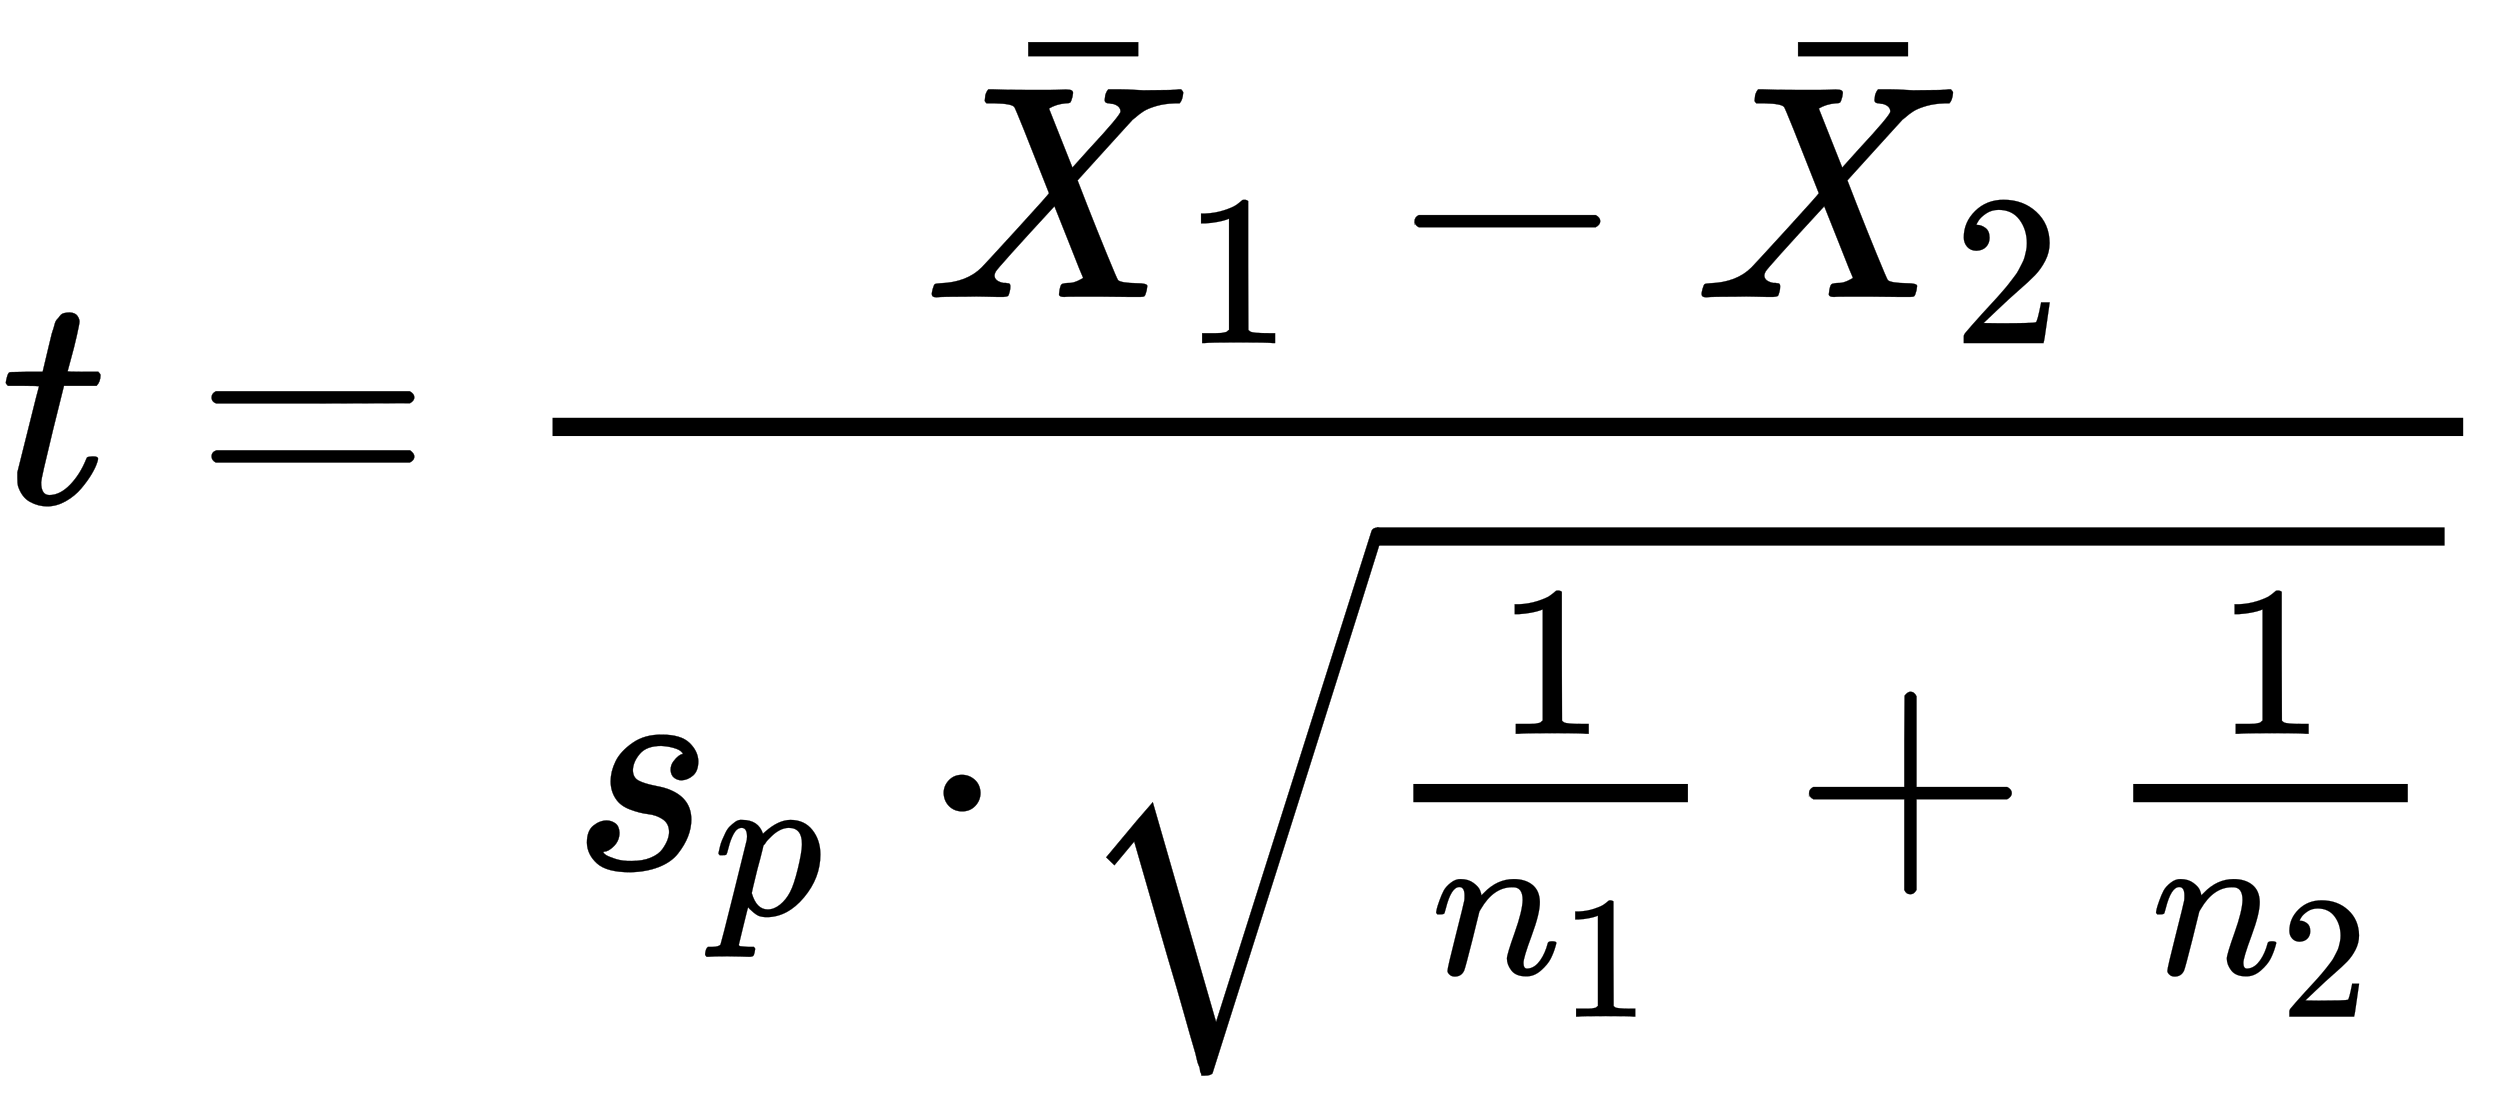
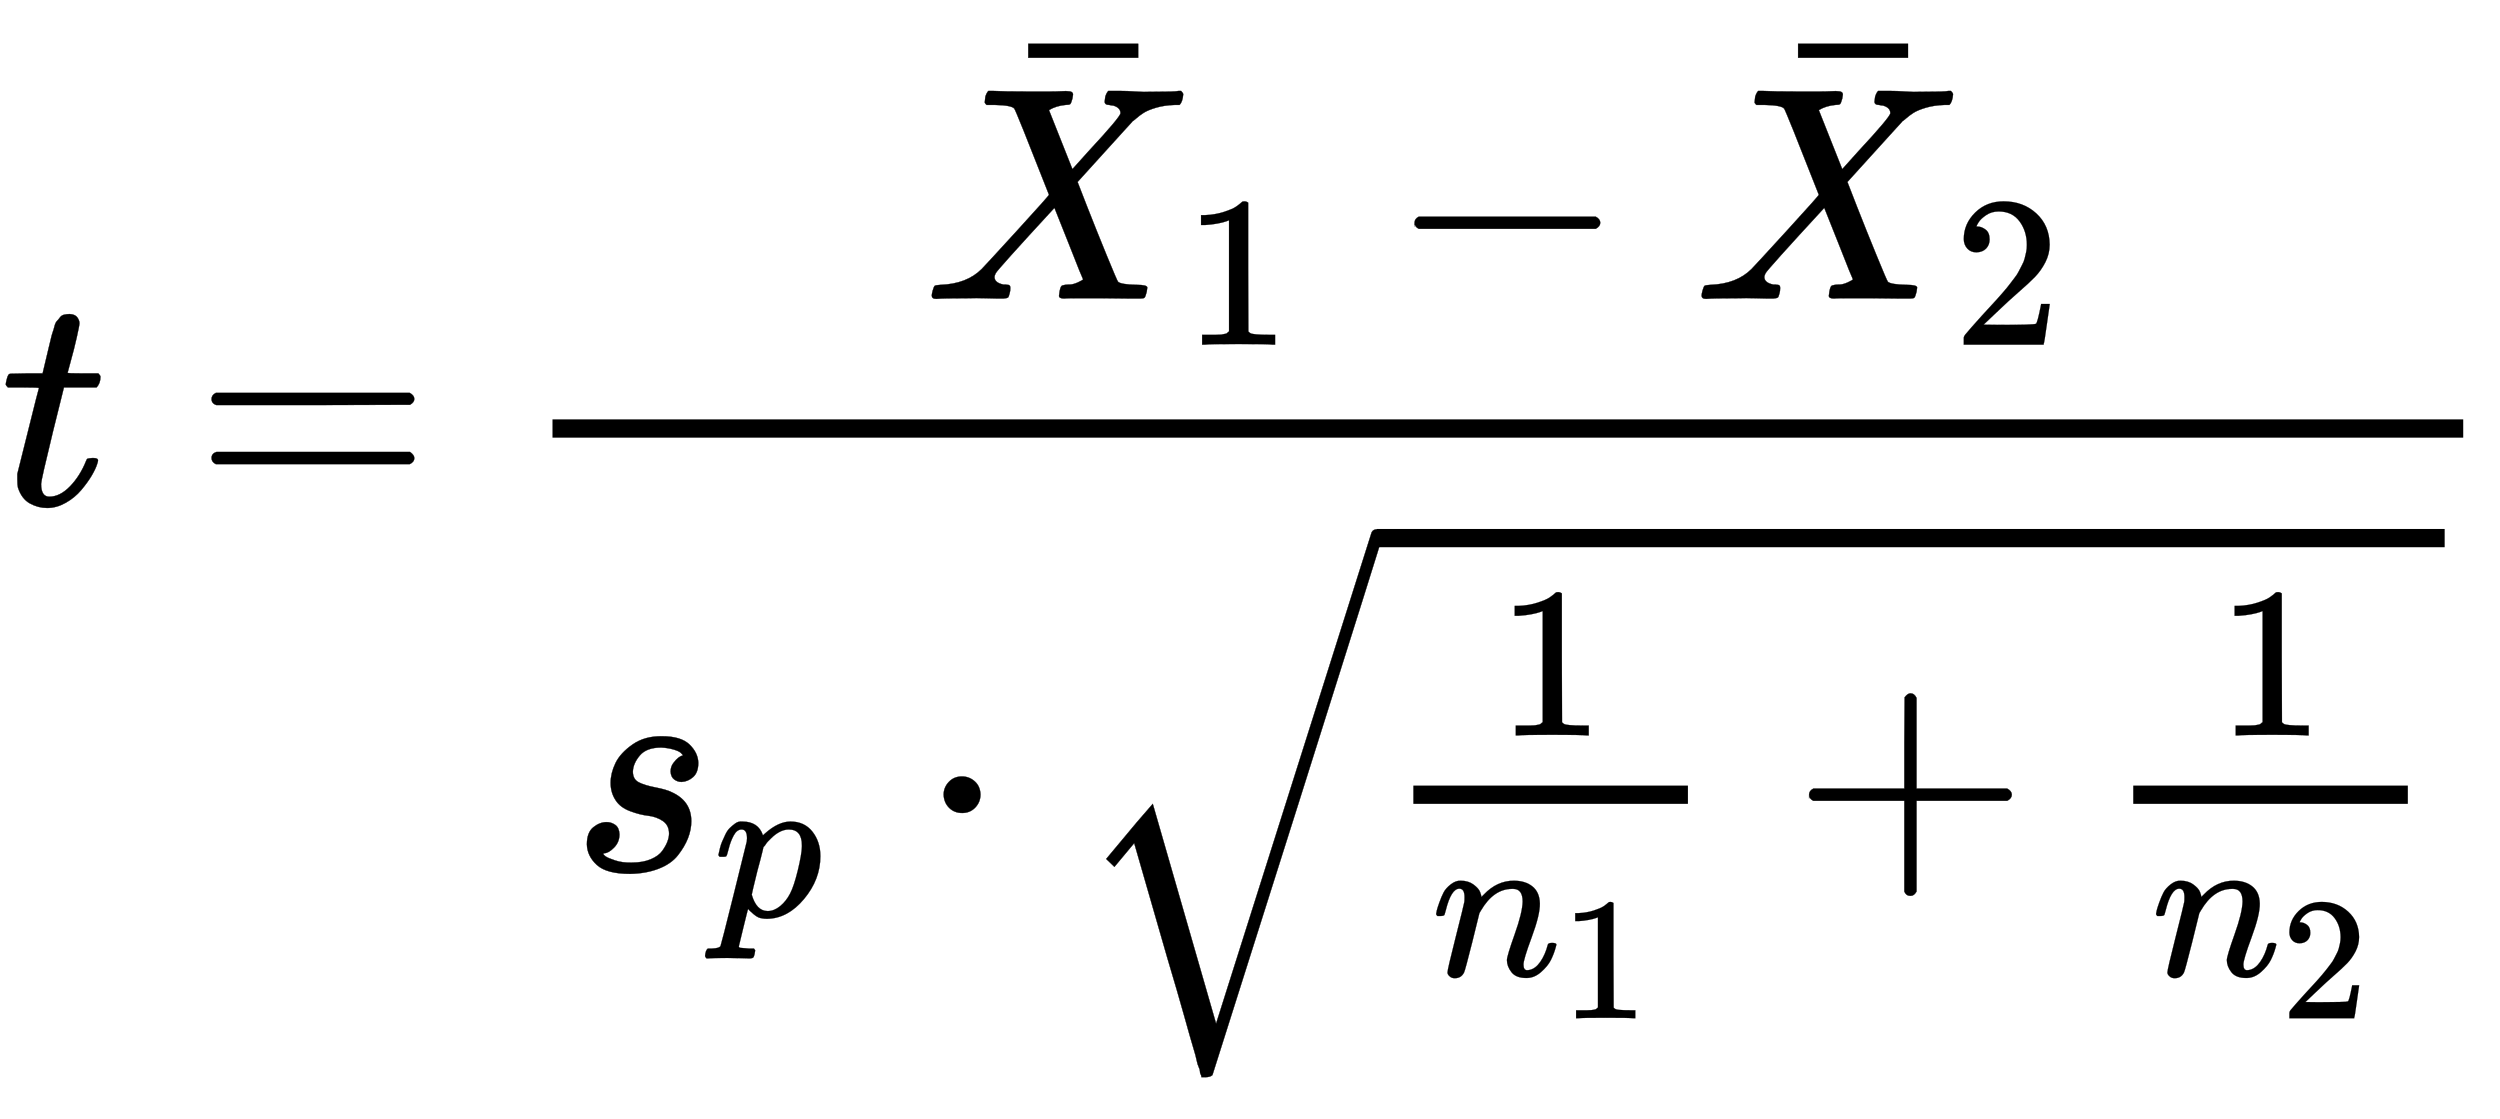
- <svg xmlns="http://www.w3.org/2000/svg" xmlns:xlink="http://www.w3.org/1999/xlink" width="19.075ex" height="8.509ex" style="vertical-align: -4.671;" viewBox="0 -1652.5 8212.8 3663.7" role="img" focusable="false" aria-labelledby="MathJax-SVG-1-Title">
+ <svg xmlns="http://www.w3.org/2000/svg" xmlns:xlink="http://www.w3.org/1999/xlink" width="114" height="51" style="vertical-align: -4.671;" viewBox="0 -1652.5 8212.8 3663.7" role="img" focusable="false" aria-labelledby="MathJax-SVG-1-Title">
  <defs aria-hidden="true">
    <path stroke-width="1" id="E1-MJMATHI-74" d="M26 385Q19 392 19 395Q19 399 22 411T27 425Q29 430 36 430T87 431H140L159 511Q162 522 166 540T173 566T179 586T187 603T197 615T211 624T229 626Q247 625 254 615T261 596Q261 589 252 549T232 470L222 433Q222 431 272 431H323Q330 424 330 420Q330 398 317 385H210L174 240Q135 80 135 68Q135 26 162 26Q197 26 230 60T283 144Q285 150 288 151T303 153H307Q322 153 322 145Q322 142 319 133Q314 117 301 95T267 48T216 6T155 -11Q125 -11 98 4T59 56Q57 64 57 83V101L92 241Q127 382 128 383Q128 385 77 385H26Z" />
    <path stroke-width="1" id="E1-MJMAIN-3D" d="M56 347Q56 360 70 367H707Q722 359 722 347Q722 336 708 328L390 327H72Q56 332 56 347ZM56 153Q56 168 72 173H708Q722 163 722 153Q722 140 707 133H70Q56 140 56 153Z" />
    <path stroke-width="1" id="E1-MJMATHI-58" d="M42 0H40Q26 0 26 11Q26 15 29 27Q33 41 36 43T55 46Q141 49 190 98Q200 108 306 224T411 342Q302 620 297 625Q288 636 234 637H206Q200 643 200 645T202 664Q206 677 212 683H226Q260 681 347 681Q380 681 408 681T453 682T473 682Q490 682 490 671Q490 670 488 658Q484 643 481 640T465 637Q434 634 411 620L488 426L541 485Q646 598 646 610Q646 628 622 635Q617 635 609 637Q594 637 594 648Q594 650 596 664Q600 677 606 683H618Q619 683 643 683T697 681T738 680Q828 680 837 683H845Q852 676 852 672Q850 647 840 637H824Q790 636 763 628T722 611T698 593L687 584Q687 585 592 480L505 384Q505 383 536 304T601 142T638 56Q648 47 699 46Q734 46 734 37Q734 35 732 23Q728 7 725 4T711 1Q708 1 678 1T589 2Q528 2 496 2T461 1Q444 1 444 10Q444 11 446 25Q448 35 450 39T455 44T464 46T480 47T506 54Q523 62 523 64Q522 64 476 181L429 299Q241 95 236 84Q232 76 232 72Q232 53 261 47Q262 47 267 47T273 46Q276 46 277 46T280 45T283 42T284 35Q284 26 282 19Q279 6 276 4T261 1Q258 1 243 1T201 2T142 2Q64 2 42 0Z" />
    <path stroke-width="1" id="E1-MJMAIN-AF" d="M69 544V590H430V544H69Z" />
    <path stroke-width="1" id="E1-MJMAIN-31" d="M213 578L200 573Q186 568 160 563T102 556H83V602H102Q149 604 189 617T245 641T273 663Q275 666 285 666Q294 666 302 660V361L303 61Q310 54 315 52T339 48T401 46H427V0H416Q395 3 257 3Q121 3 100 0H88V46H114Q136 46 152 46T177 47T193 50T201 52T207 57T213 61V578Z" />
    <path stroke-width="1" id="E1-MJMAIN-2212" d="M84 237T84 250T98 270H679Q694 262 694 250T679 230H98Q84 237 84 250Z" />
    <path stroke-width="1" id="E1-MJMAIN-32" d="M109 429Q82 429 66 447T50 491Q50 562 103 614T235 666Q326 666 387 610T449 465Q449 422 429 383T381 315T301 241Q265 210 201 149L142 93L218 92Q375 92 385 97Q392 99 409 186V189H449V186Q448 183 436 95T421 3V0H50V19V31Q50 38 56 46T86 81Q115 113 136 137Q145 147 170 174T204 211T233 244T261 278T284 308T305 340T320 369T333 401T340 431T343 464Q343 527 309 573T212 619Q179 619 154 602T119 569T109 550Q109 549 114 549Q132 549 151 535T170 489Q170 464 154 447T109 429Z" />
    <path stroke-width="1" id="E1-MJMATHI-73" d="M131 289Q131 321 147 354T203 415T300 442Q362 442 390 415T419 355Q419 323 402 308T364 292Q351 292 340 300T328 326Q328 342 337 354T354 372T367 378Q368 378 368 379Q368 382 361 388T336 399T297 405Q249 405 227 379T204 326Q204 301 223 291T278 274T330 259Q396 230 396 163Q396 135 385 107T352 51T289 7T195 -10Q118 -10 86 19T53 87Q53 126 74 143T118 160Q133 160 146 151T160 120Q160 94 142 76T111 58Q109 57 108 57T107 55Q108 52 115 47T146 34T201 27Q237 27 263 38T301 66T318 97T323 122Q323 150 302 164T254 181T195 196T148 231Q131 256 131 289Z" />
    <path stroke-width="1" id="E1-MJMATHI-70" d="M23 287Q24 290 25 295T30 317T40 348T55 381T75 411T101 433T134 442Q209 442 230 378L240 387Q302 442 358 442Q423 442 460 395T497 281Q497 173 421 82T249 -10Q227 -10 210 -4Q199 1 187 11T168 28L161 36Q160 35 139 -51T118 -138Q118 -144 126 -145T163 -148H188Q194 -155 194 -157T191 -175Q188 -187 185 -190T172 -194Q170 -194 161 -194T127 -193T65 -192Q-5 -192 -24 -194H-32Q-39 -187 -39 -183Q-37 -156 -26 -148H-6Q28 -147 33 -136Q36 -130 94 103T155 350Q156 355 156 364Q156 405 131 405Q109 405 94 377T71 316T59 280Q57 278 43 278H29Q23 284 23 287ZM178 102Q200 26 252 26Q282 26 310 49T356 107Q374 141 392 215T411 325V331Q411 405 350 405Q339 405 328 402T306 393T286 380T269 365T254 350T243 336T235 326L232 322Q232 321 229 308T218 264T204 212Q178 106 178 102Z" />
    <path stroke-width="1" id="E1-MJMAIN-22C5" d="M78 250Q78 274 95 292T138 310Q162 310 180 294T199 251Q199 226 182 208T139 190T96 207T78 250Z" />
    <path stroke-width="1" id="E1-MJMATHI-6E" d="M21 287Q22 293 24 303T36 341T56 388T89 425T135 442Q171 442 195 424T225 390T231 369Q231 367 232 367L243 378Q304 442 382 442Q436 442 469 415T503 336T465 179T427 52Q427 26 444 26Q450 26 453 27Q482 32 505 65T540 145Q542 153 560 153Q580 153 580 145Q580 144 576 130Q568 101 554 73T508 17T439 -10Q392 -10 371 17T350 73Q350 92 386 193T423 345Q423 404 379 404H374Q288 404 229 303L222 291L189 157Q156 26 151 16Q138 -11 108 -11Q95 -11 87 -5T76 7T74 17Q74 30 112 180T152 343Q153 348 153 366Q153 405 129 405Q91 405 66 305Q60 285 60 284Q58 278 41 278H27Q21 284 21 287Z" />
    <path stroke-width="1" id="E1-MJMAIN-2B" d="M56 237T56 250T70 270H369V420L370 570Q380 583 389 583Q402 583 409 568V270H707Q722 262 722 250T707 230H409V-68Q401 -82 391 -82H389H387Q375 -82 369 -68V230H70Q56 237 56 250Z" />
    <path stroke-width="1" id="E1-MJSZ2-221A" d="M1001 1150Q1017 1150 1020 1132Q1020 1127 741 244L460 -643Q453 -650 436 -650H424Q423 -647 423 -645T421 -640T419 -631T415 -617T408 -594T399 -560T385 -512T367 -448T343 -364T312 -259L203 119L138 41L111 67L212 188L264 248L472 -474L983 1140Q988 1150 1001 1150Z" />
  </defs>
  <g stroke="currentColor" fill="currentColor" stroke-width="0" transform="matrix(1 0 0 -1 0 0)" aria-hidden="true">
    <use xlink:href="#E1-MJMATHI-74" x="0" y="0" />
    <use xlink:href="#E1-MJMAIN-3D" x="639" y="0" />
    <g transform="translate(1695,0)">
      <g transform="translate(120,0)">
        <rect stroke="none" width="6277" height="60" x="0" y="220" />
        <g transform="translate(1220,676)">
          <use xlink:href="#E1-MJMATHI-58" x="0" y="0" />
          <use xlink:href="#E1-MJMAIN-AF" x="274" y="248" />
          <use transform="scale(0.707)" xlink:href="#E1-MJMAIN-31" x="1205" y="-213" />
          <use xlink:href="#E1-MJMAIN-2212" x="1528" y="0" />
          <g transform="translate(2529,0)">
            <use xlink:href="#E1-MJMATHI-58" x="0" y="0" />
            <use xlink:href="#E1-MJMAIN-AF" x="274" y="248" />
            <use transform="scale(0.707)" xlink:href="#E1-MJMAIN-32" x="1205" y="-213" />
          </g>
        </g>
        <g transform="translate(60,-1203)">
          <use xlink:href="#E1-MJMATHI-73" x="0" y="0" />
          <use transform="scale(0.707)" xlink:href="#E1-MJMATHI-70" x="663" y="-213" />
          <use xlink:href="#E1-MJMAIN-22C5" x="1147" y="0" />
          <g transform="translate(1648,0)">
            <use xlink:href="#E1-MJSZ2-221A" x="0" y="-28" />
            <rect stroke="none" width="3508" height="60" x="1000" y="1063" />
            <g transform="translate(1000,0)">
              <g transform="translate(120,0)">
                <rect stroke="none" width="902" height="60" x="0" y="220" />
                <use transform="scale(0.707)" xlink:href="#E1-MJMAIN-31" x="388" y="629" />
                <g transform="translate(60,-345)">
                  <use transform="scale(0.707)" xlink:href="#E1-MJMATHI-6E" x="0" y="0" />
                  <use transform="scale(0.574)" xlink:href="#E1-MJMAIN-31" x="739" y="-243" />
                </g>
              </g>
              <use xlink:href="#E1-MJMAIN-2B" x="1364" y="0" />
              <g transform="translate(2365,0)">
                <g transform="translate(120,0)">
                  <rect stroke="none" width="902" height="60" x="0" y="220" />
                  <use transform="scale(0.707)" xlink:href="#E1-MJMAIN-31" x="388" y="629" />
                  <g transform="translate(60,-345)">
                    <use transform="scale(0.707)" xlink:href="#E1-MJMATHI-6E" x="0" y="0" />
                    <use transform="scale(0.574)" xlink:href="#E1-MJMAIN-32" x="739" y="-243" />
                  </g>
                </g>
              </g>
            </g>
          </g>
        </g>
      </g>
    </g>
  </g>
</svg>
